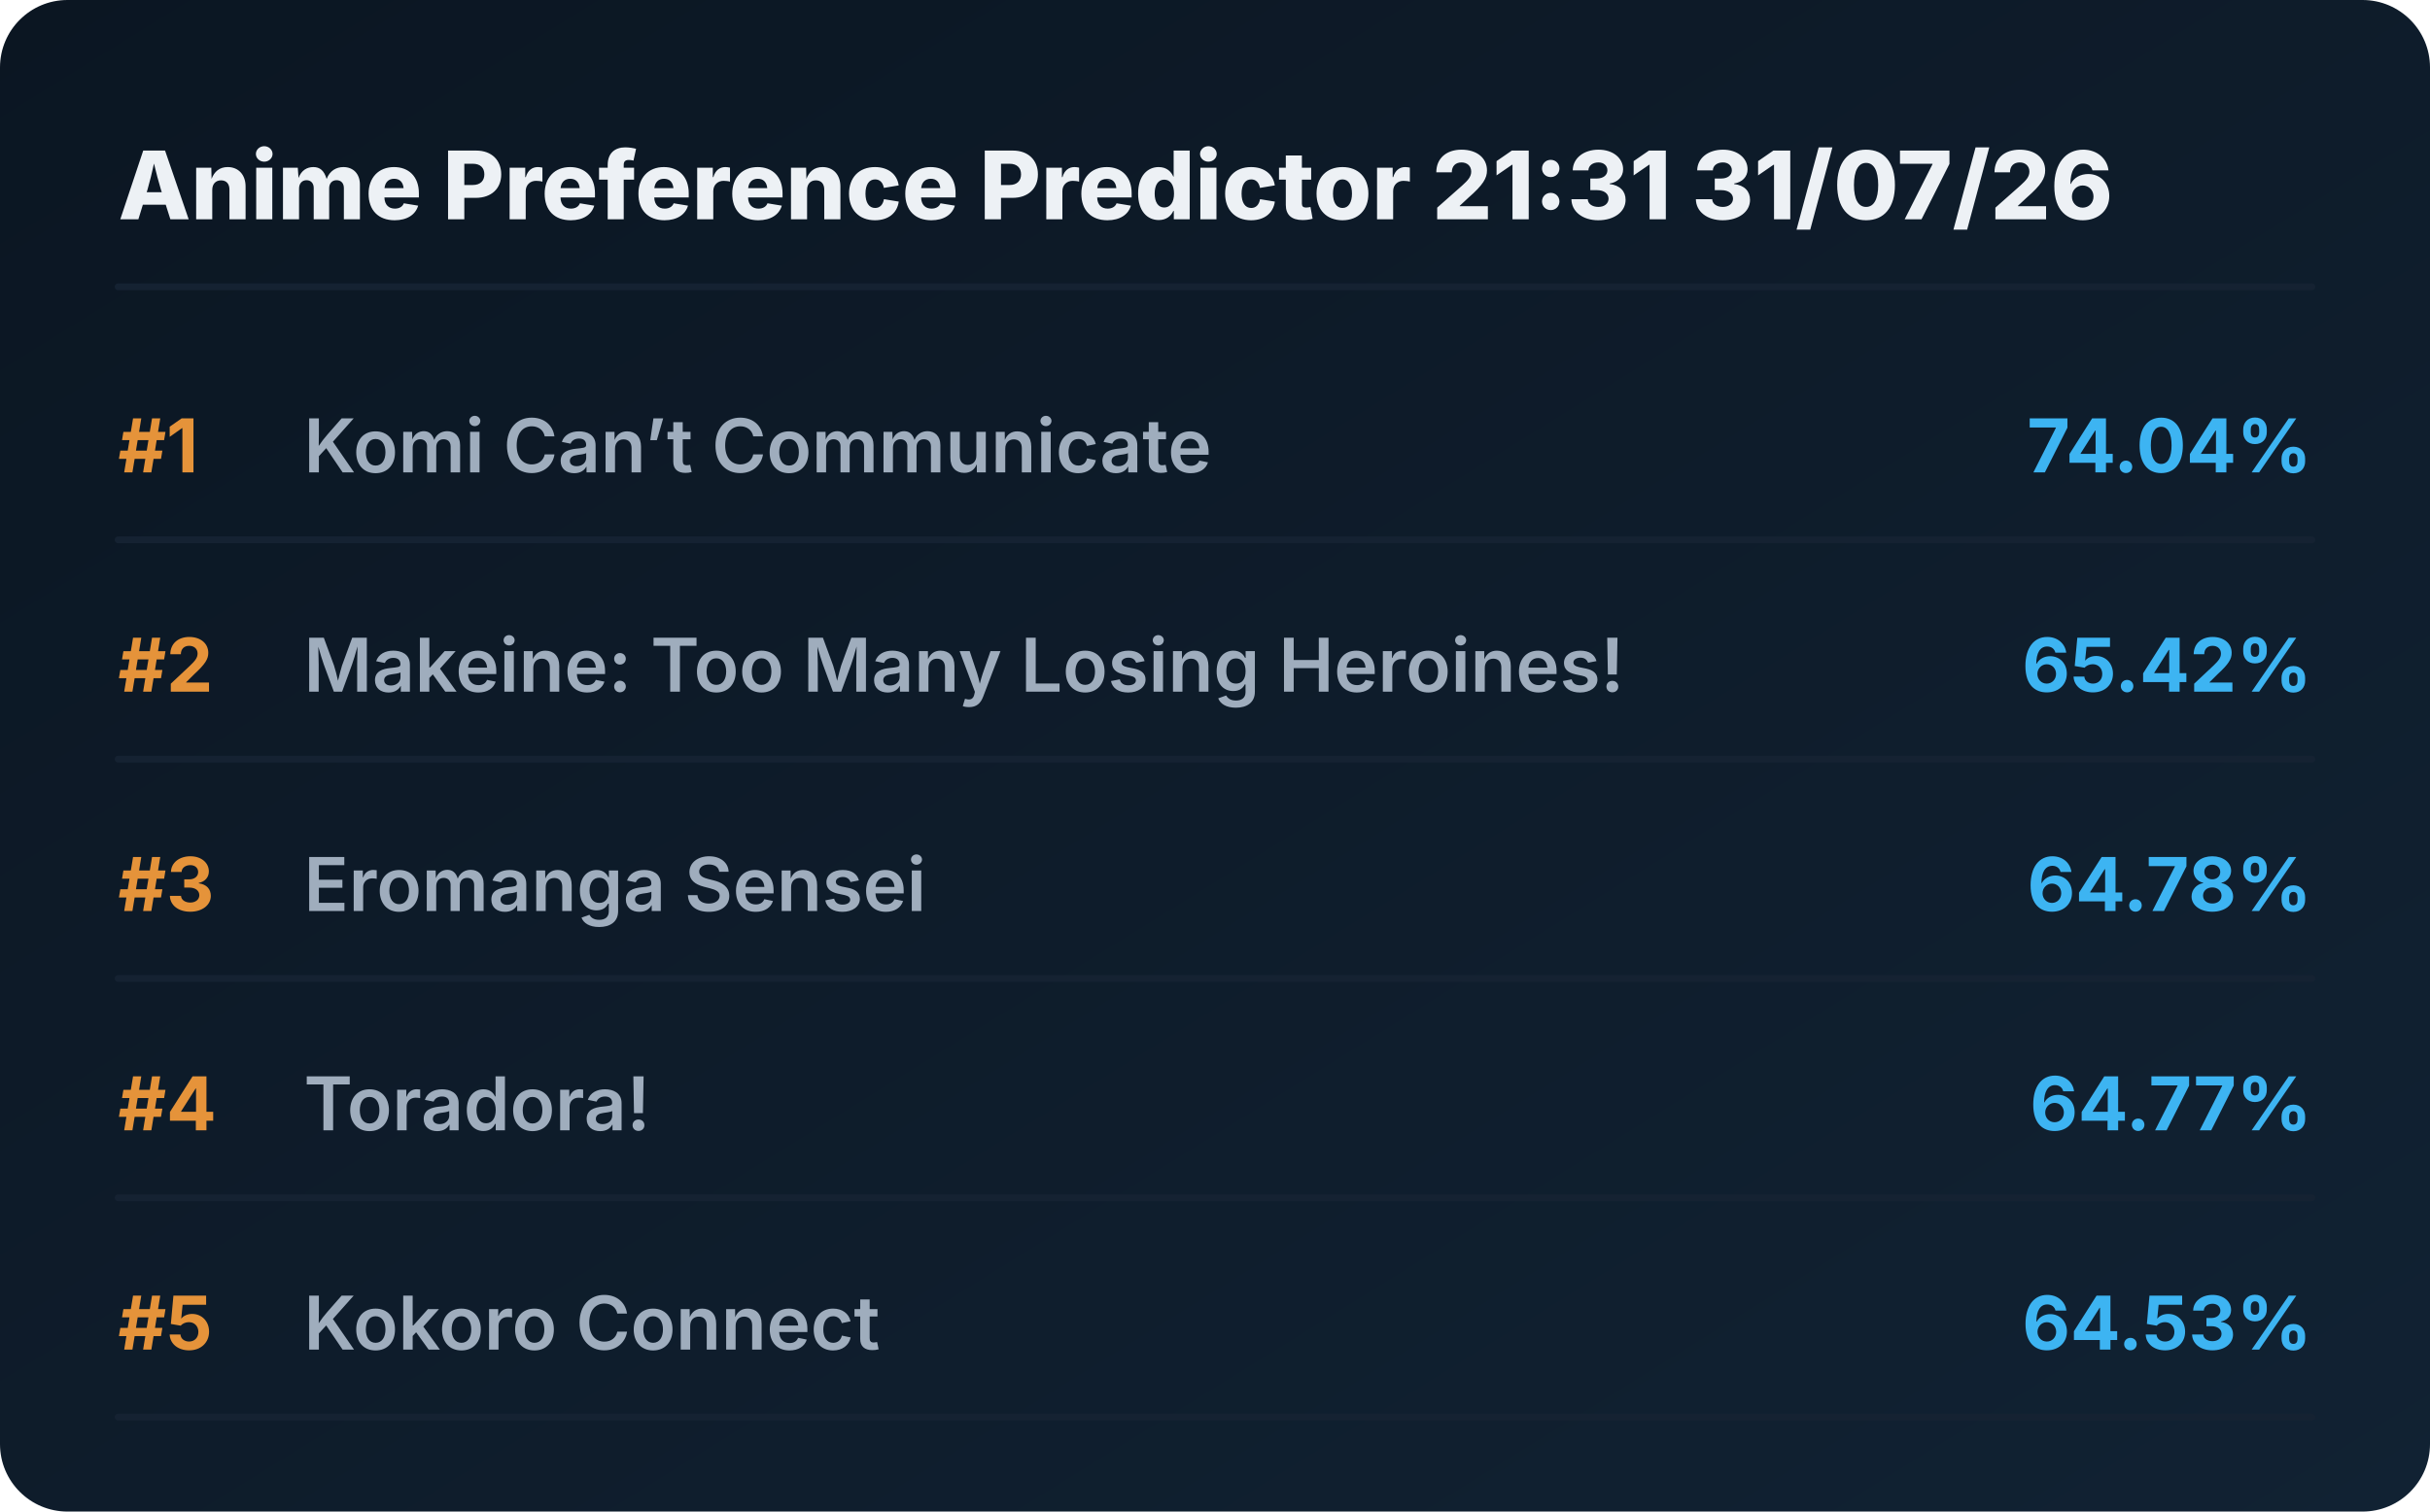
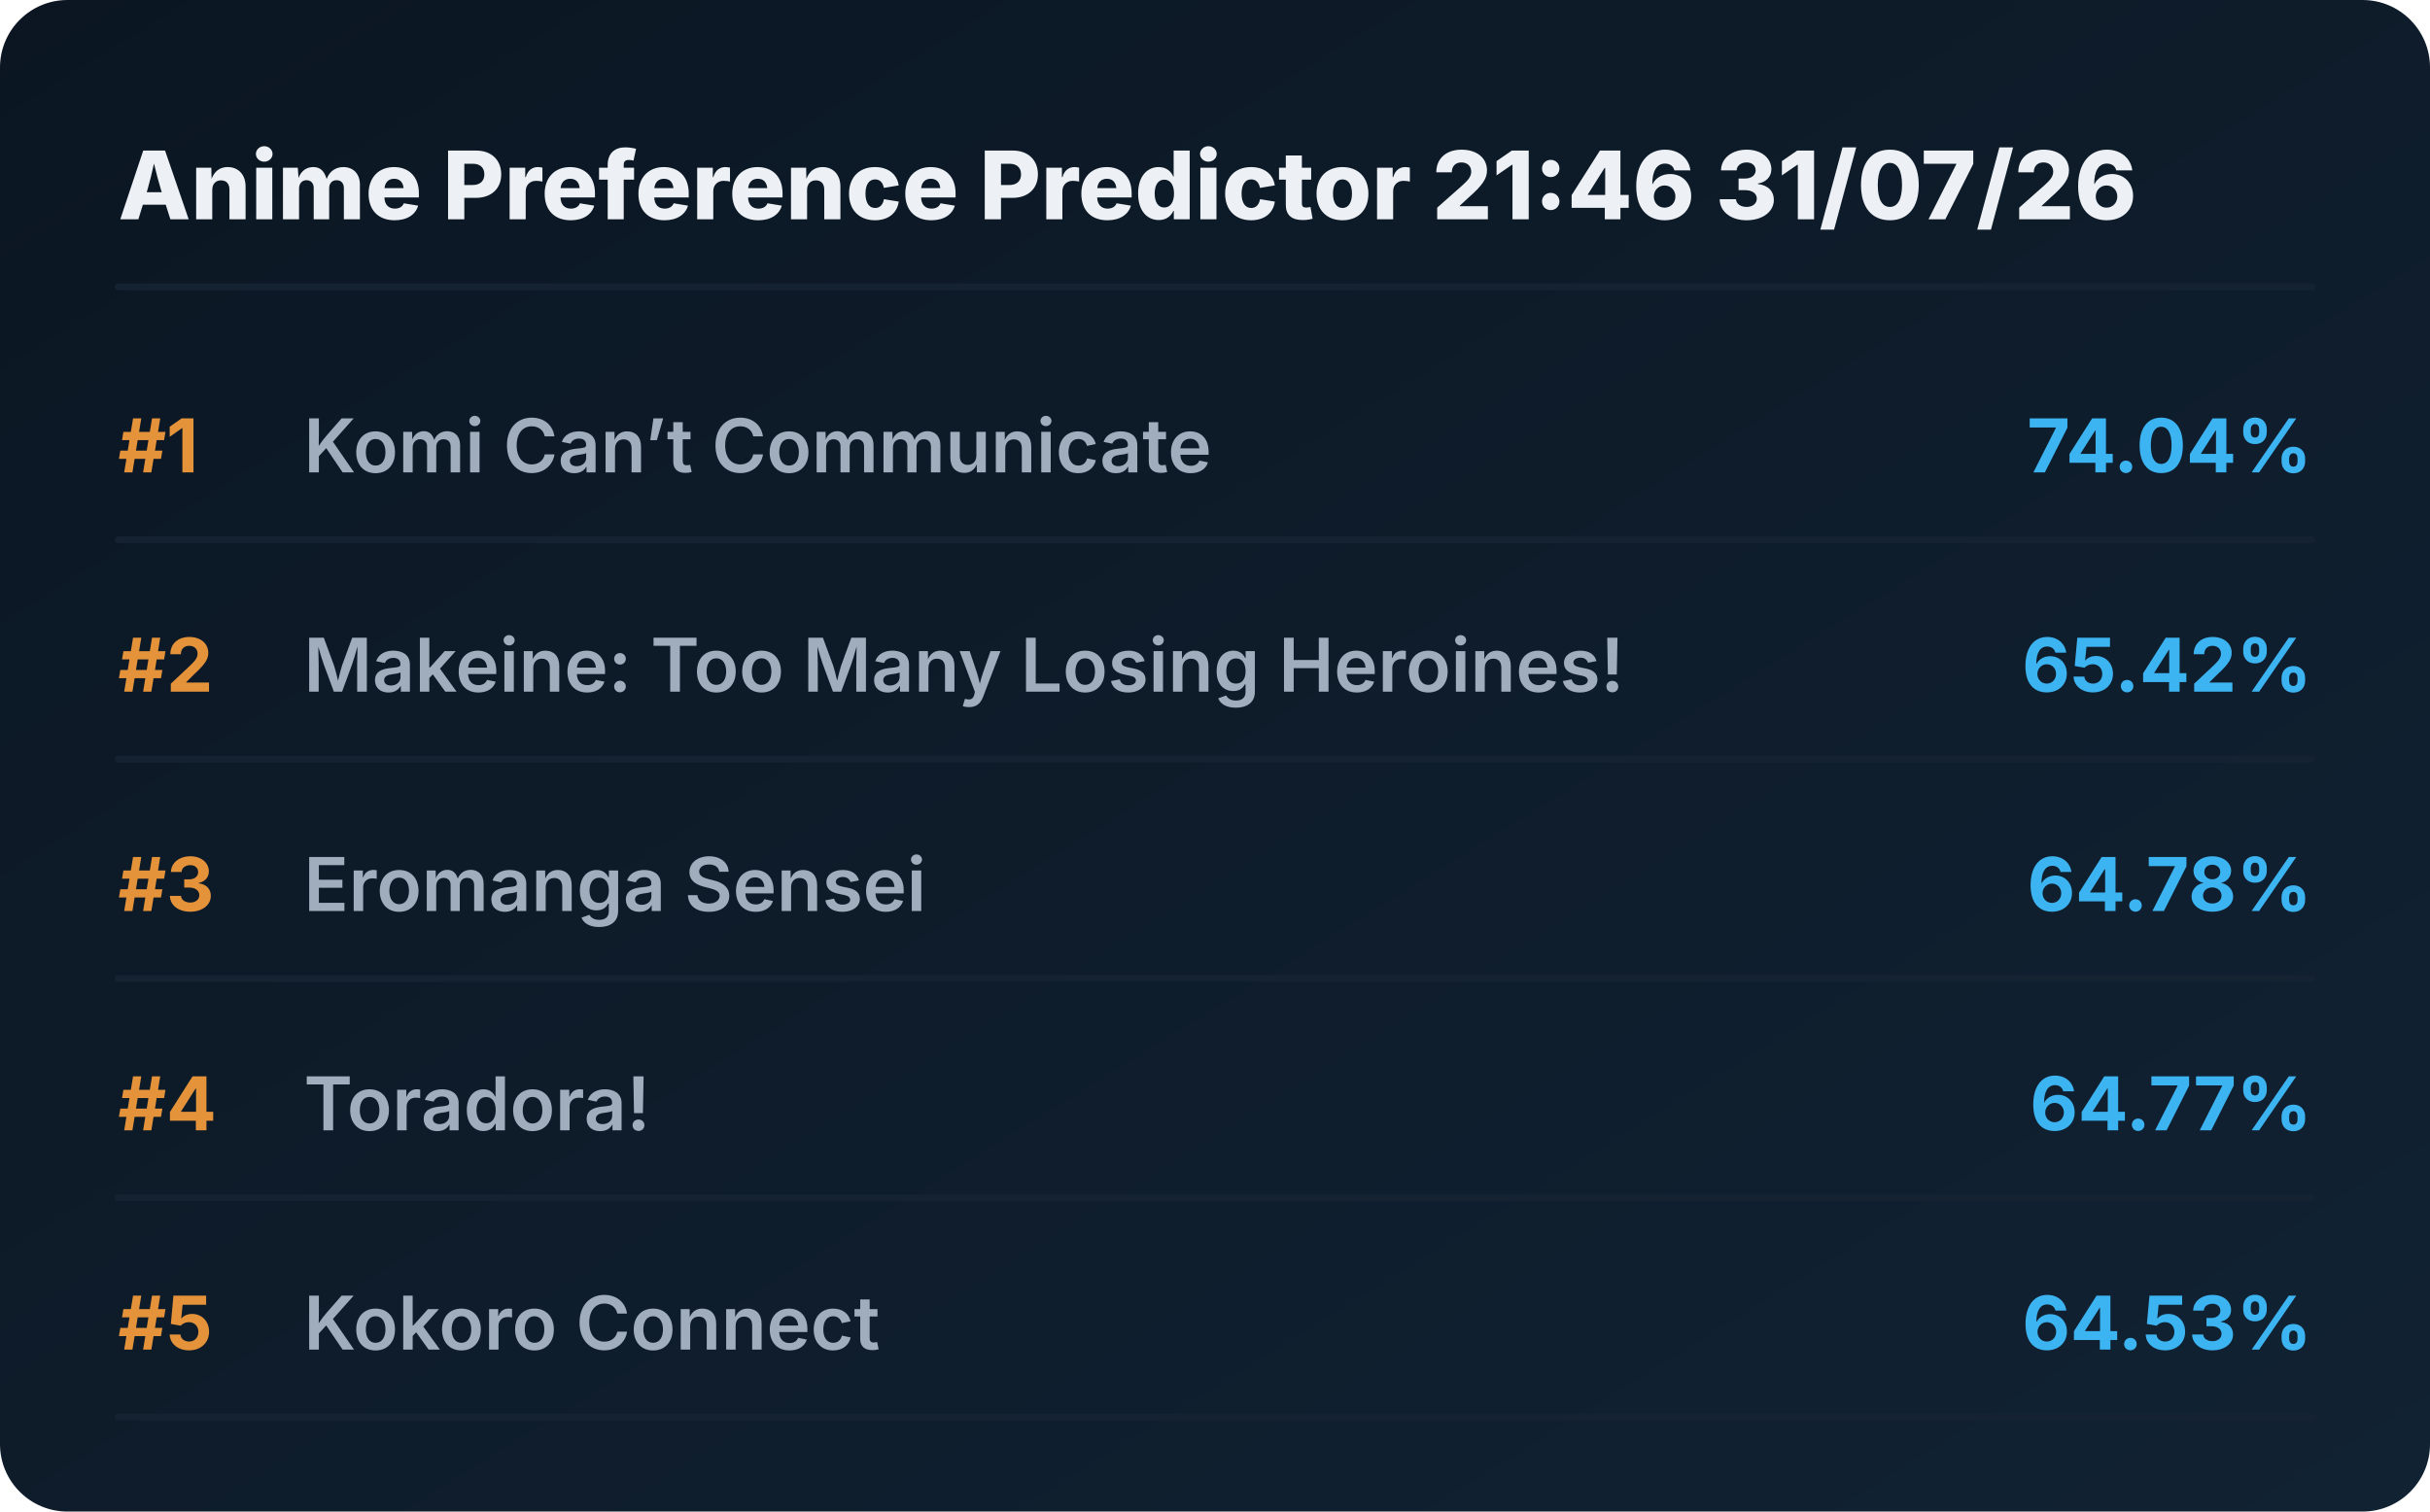
<svg xmlns="http://www.w3.org/2000/svg" viewBox="0 0 720 448" preserveAspectRatio="xMidYMid meet" style="width: 100%; height: auto; max-width: 720px;">
  <defs>
    <linearGradient id="boxGrad" x1="0%" y1="0%" x2="100%" y2="100%">
      <stop offset="0%" stop-color="#0b1622" />
      <stop offset="100%" stop-color="#112233" />
    </linearGradient>
    <clipPath id="titleClip">
      <rect x="90" y="0" width="510" height="100%" />
    </clipPath>
  </defs>
  <style>
    .bg { fill: url(#boxGrad); rx: 20px; }
    .header { font-family: 'Overpass', 'Inter', system-ui, sans-serif; font-weight: 800; font-size: 28px; fill: #edf1f5; }
    .rank { font-family: 'Overpass', 'Inter', system-ui, sans-serif; font-weight: 700; font-size: 22px; fill: #e5933a; }
    .title { font-family: 'Overpass', 'Inter', system-ui, sans-serif; font-weight: 600; font-size: 22px; fill: #9fadbd; }
    .score { font-family: 'Overpass', 'Inter', system-ui, sans-serif; font-weight: 700; font-size: 22px; fill: #3db4f2; }
    .line { stroke: #152232; stroke-width: 2; stroke-linecap: round; }
  </style>
  <rect class="bg" width="720" height="448" />
-   <text x="35" y="65" class="header">Anime Preference Predictor 21:31 31/07/26</text>
+   <text x="35" y="65" class="header">Anime Preference Predictor 21:46 31/07/26</text>
  <line x1="35" y1="85" x2="685" y2="85" class="line" />
  <g transform="translate(0, 0)">
    <text x="35" y="140" class="rank">#1</text>
    <text x="90" y="140" class="title">Komi Can’t Communicate</text>
    <text x="685" y="140" class="score" text-anchor="end">74.04%</text>
    <line x1="35" y1="160" x2="685" y2="160" class="line" />
  </g>
  <g transform="translate(0, 65)">
    <text x="35" y="140" class="rank">#2</text>
    <text x="90" y="140" class="title">Makeine: Too Many Losing Heroines!</text>
    <text x="685" y="140" class="score" text-anchor="end">65.42%</text>
    <line x1="35" y1="160" x2="685" y2="160" class="line" />
  </g>
  <g transform="translate(0, 130)">
    <text x="35" y="140" class="rank">#3</text>
    <text x="90" y="140" class="title">Eromanga Sensei</text>
    <text x="685" y="140" class="score" text-anchor="end">64.78%</text>
    <line x1="35" y1="160" x2="685" y2="160" class="line" />
  </g>
  <g transform="translate(0, 195)">
    <text x="35" y="140" class="rank">#4</text>
    <text x="90" y="140" class="title">Toradora!</text>
    <text x="685" y="140" class="score" text-anchor="end">64.77%</text>
    <line x1="35" y1="160" x2="685" y2="160" class="line" />
  </g>
  <g transform="translate(0, 260)">
    <text x="35" y="140" class="rank">#5</text>
    <text x="90" y="140" class="title">Kokoro Connect</text>
    <text x="685" y="140" class="score" text-anchor="end">64.53%</text>
    <line x1="35" y1="160" x2="685" y2="160" class="line" />
  </g>
</svg>
